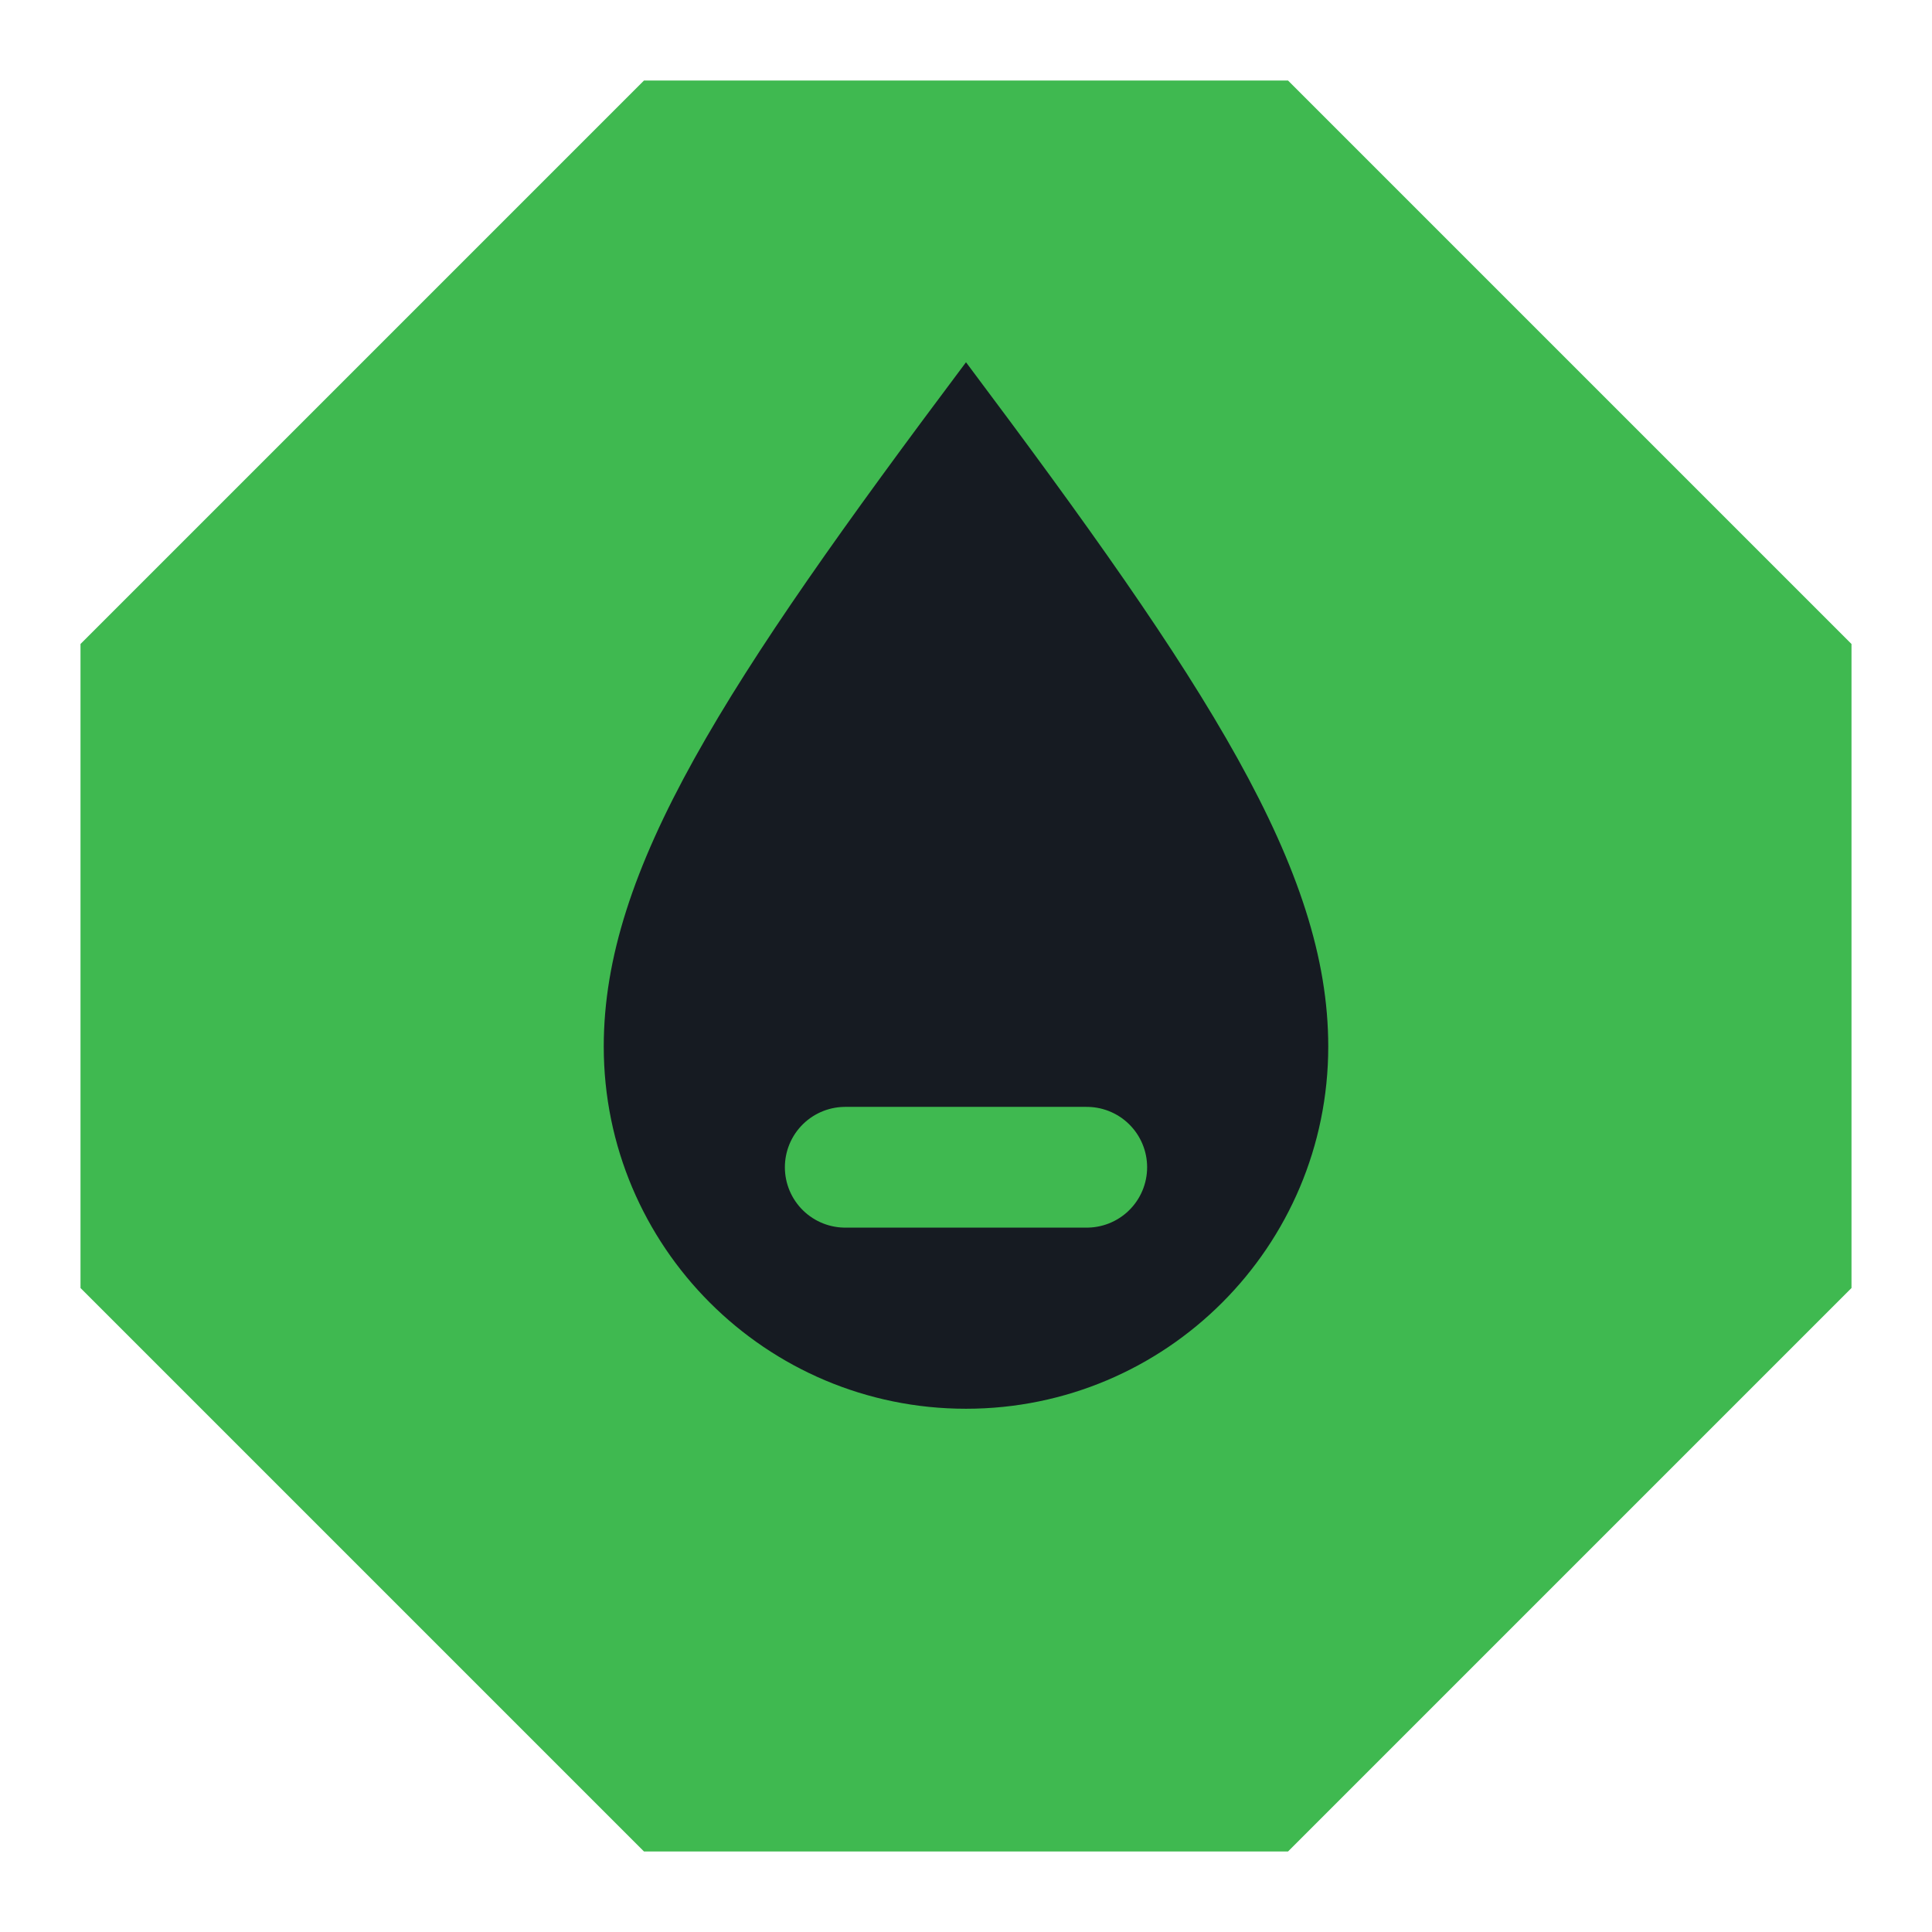
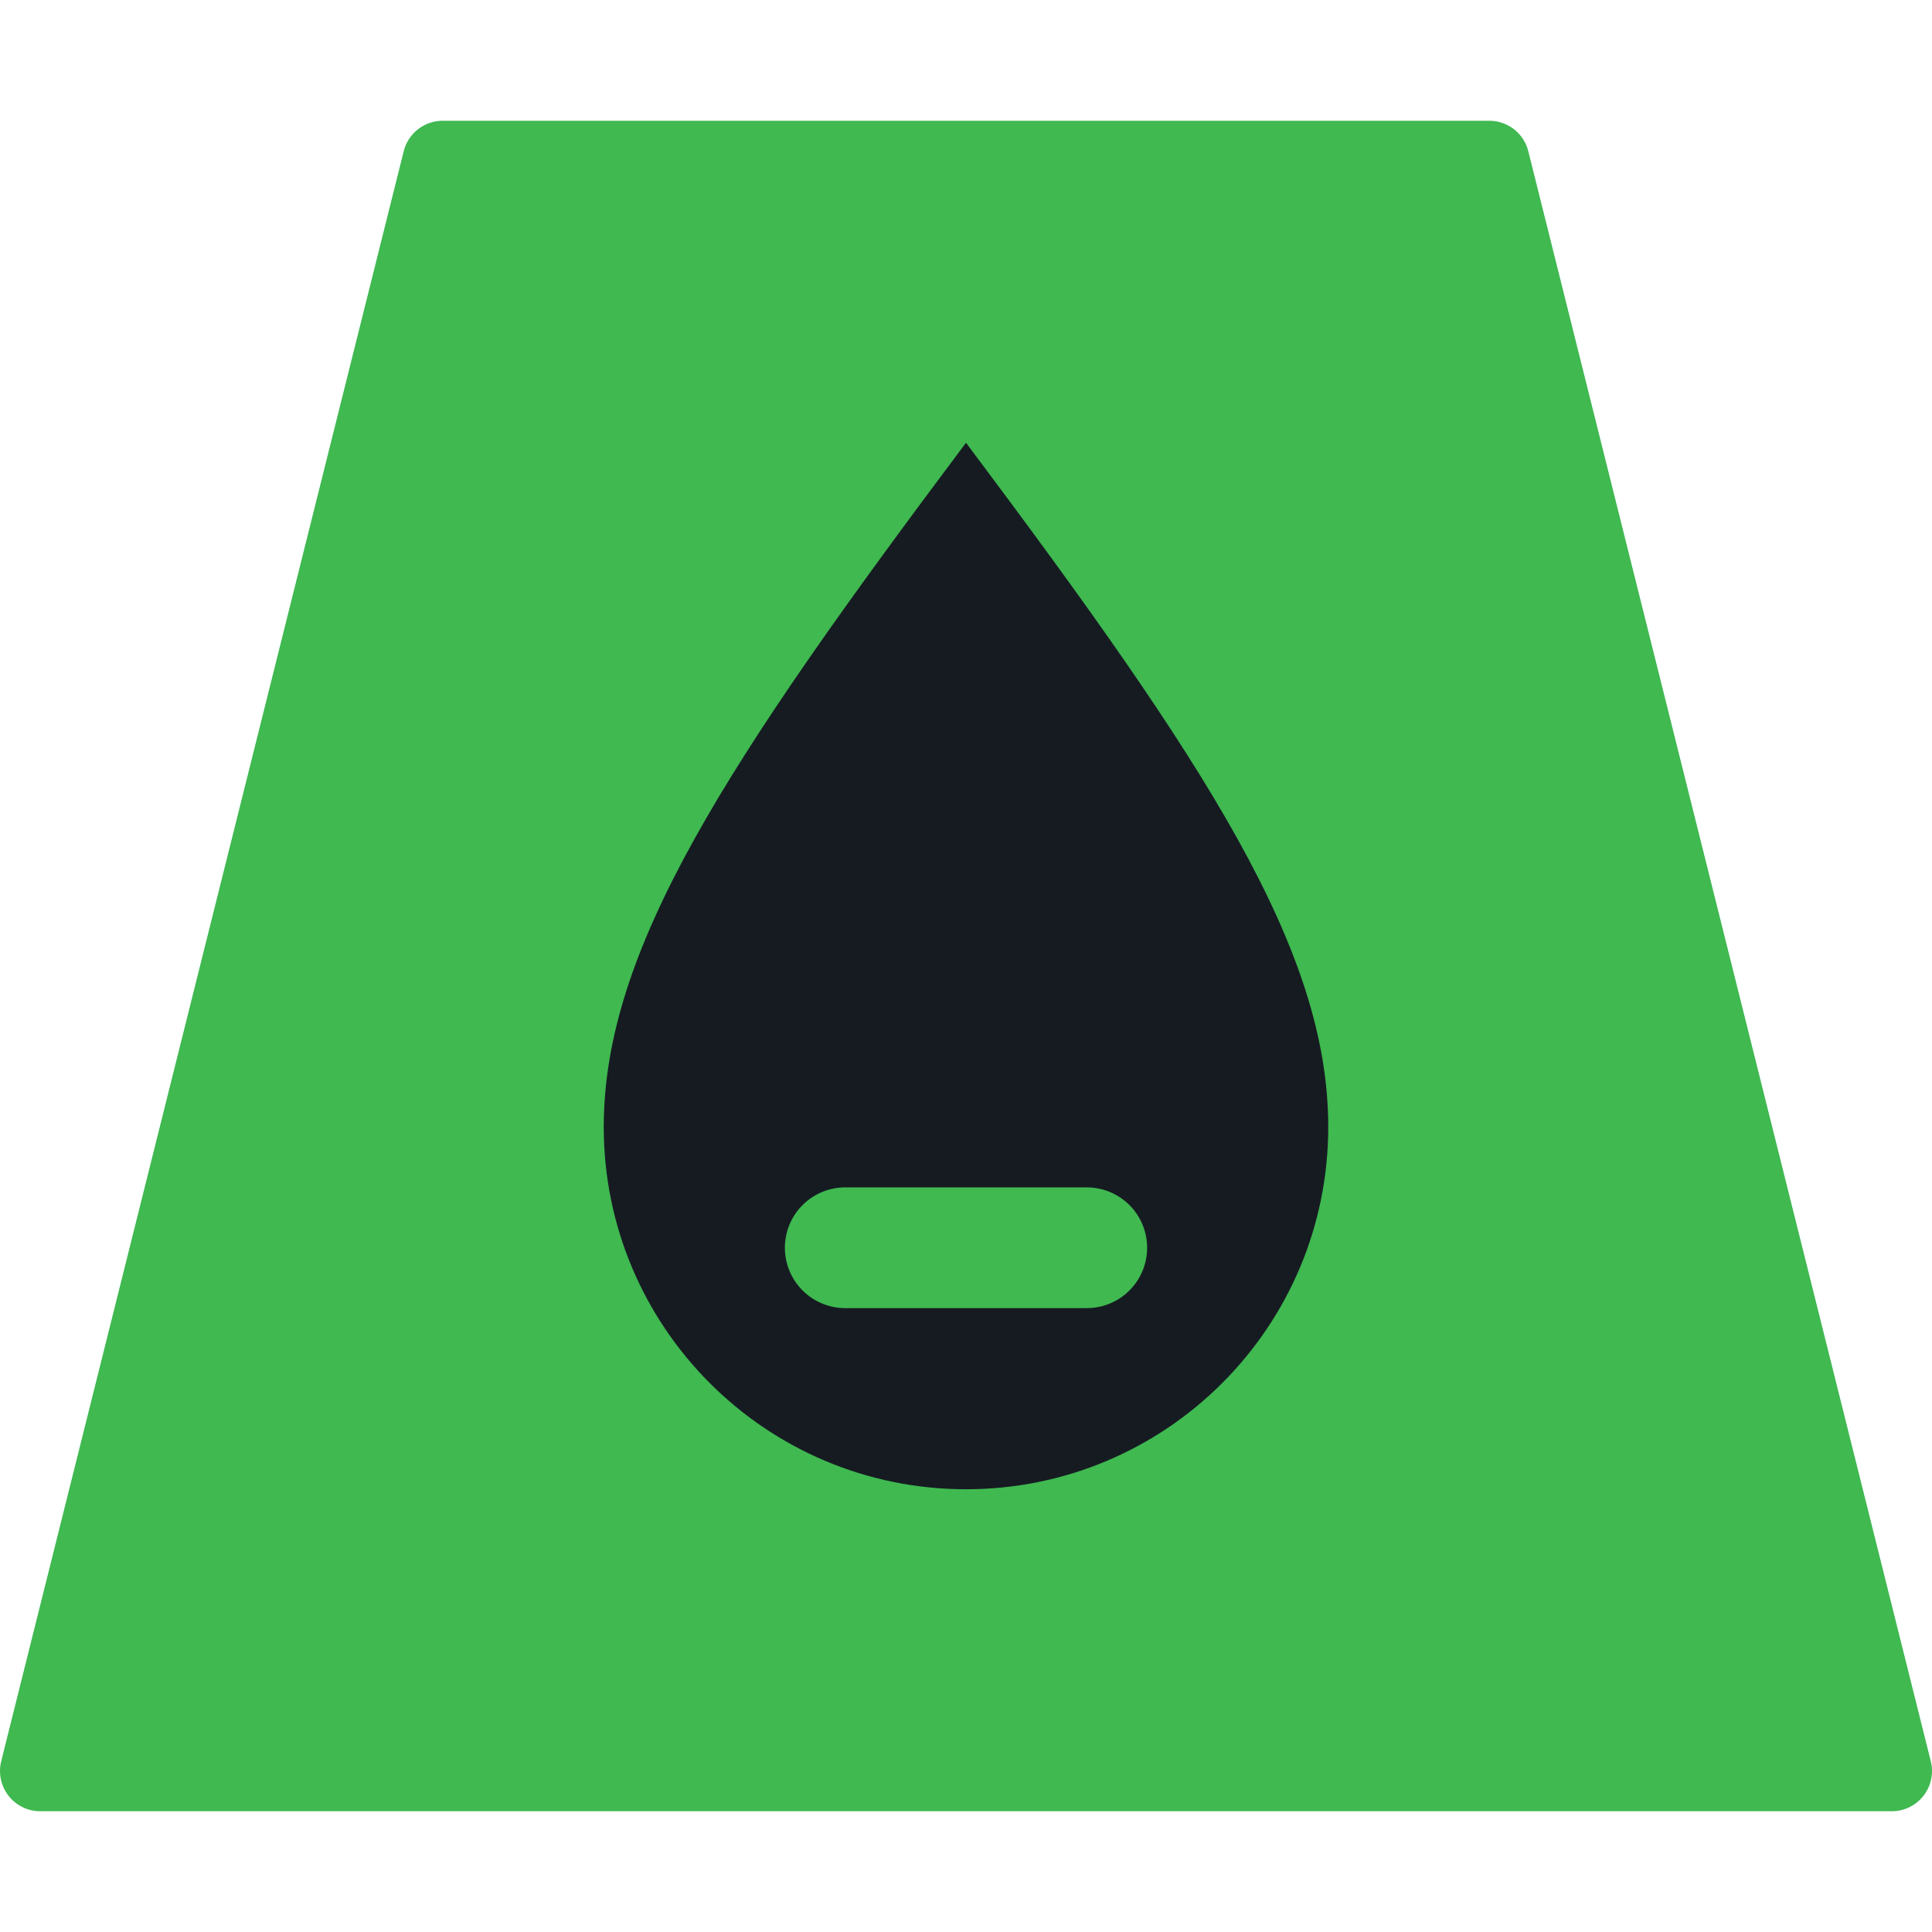
<svg xmlns="http://www.w3.org/2000/svg" viewBox="0 0 24 24" width="24" height="24">
-   <path d="M8 1h8l7 7v8l-7 7H8l-7-7V8z" fill="#3fb950" />
-   <path d="M12 4.5c-3 4-4.5 6.3-4.5 8.5a4.5 4.5 0 0 0 9 0c0-2.2-1.5-4.5-4.5-8.5z" fill="#161b22" />
-   <path d="M10.5 14.5h3" fill="none" stroke="#3fb950" stroke-width="1.5" stroke-linecap="round" />
+   <path d="M5.5 2h13l5 20H0.5z" fill="#3fb950" stroke="#3fb950" stroke-width="1" stroke-linejoin="round" />
+   <path d="M12 5.5c-3 4-4.5 6.3-4.5 8.5a4.5 4.5 0 0 0 9 0c0-2.2-1.5-4.5-4.5-8.5z" fill="#161b22" />
+   <path d="M10.5 15.5h3" fill="none" stroke="#3fb950" stroke-width="1.5" stroke-linecap="round" stroke-linejoin="round" />
</svg>
